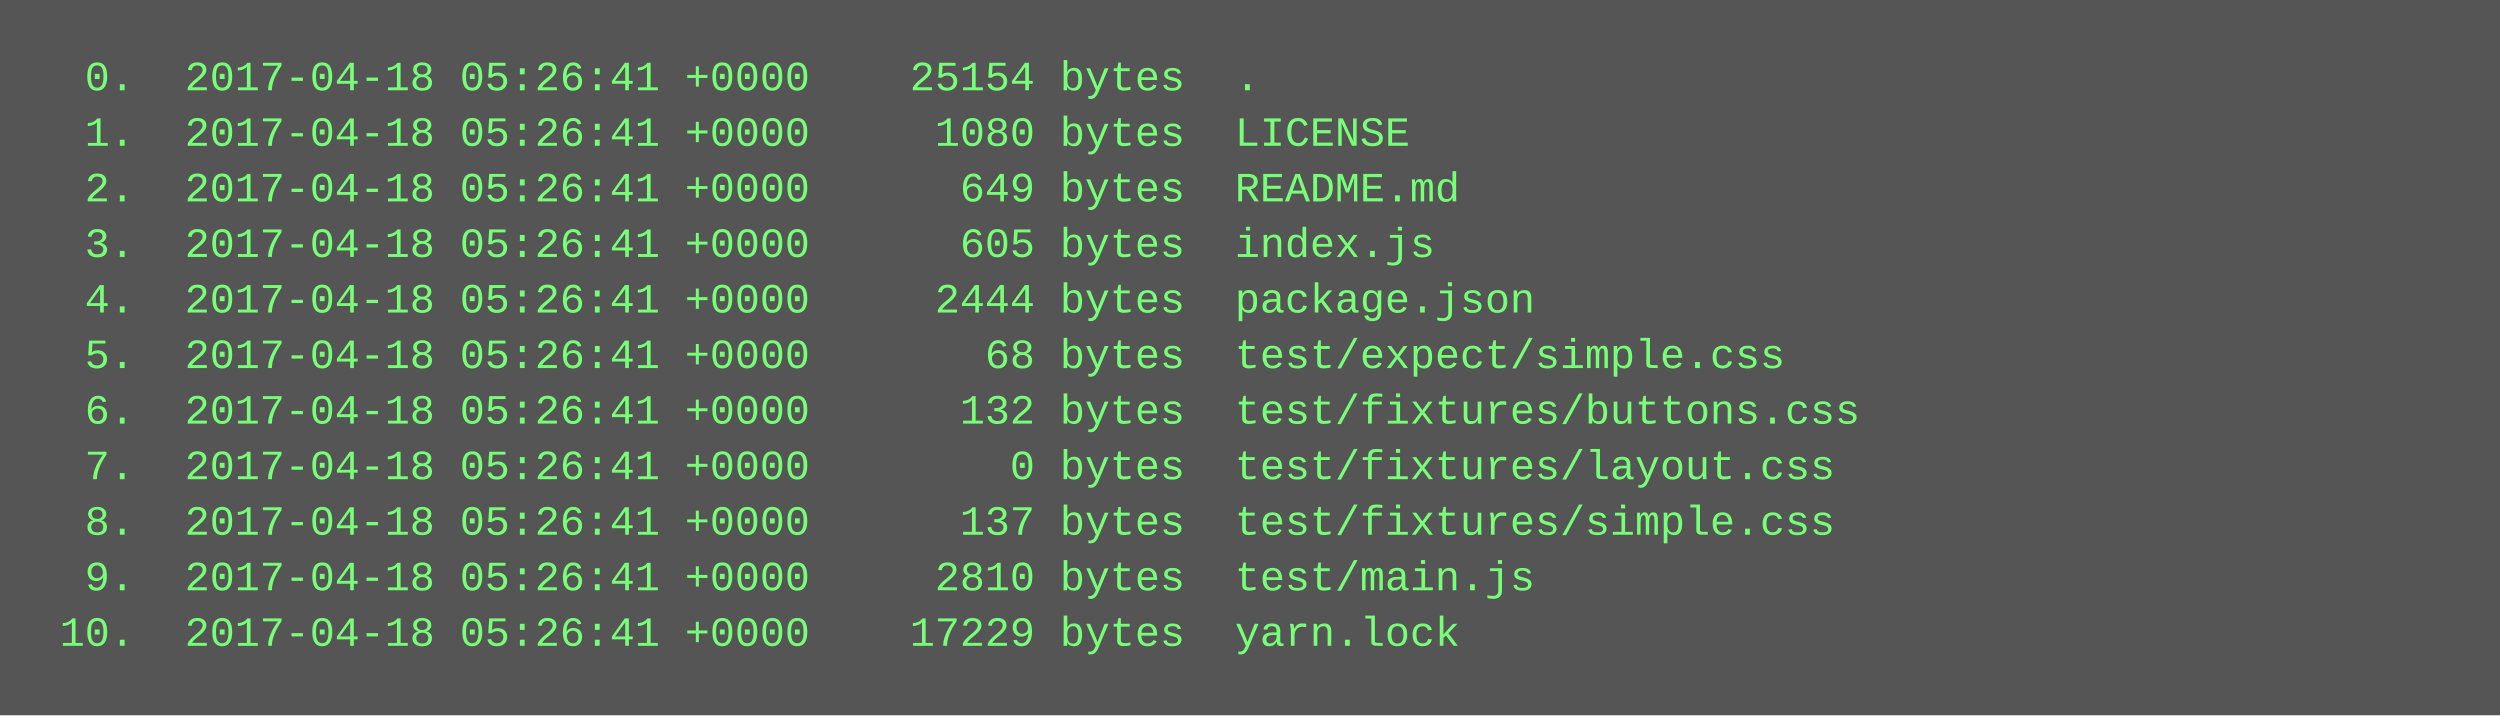
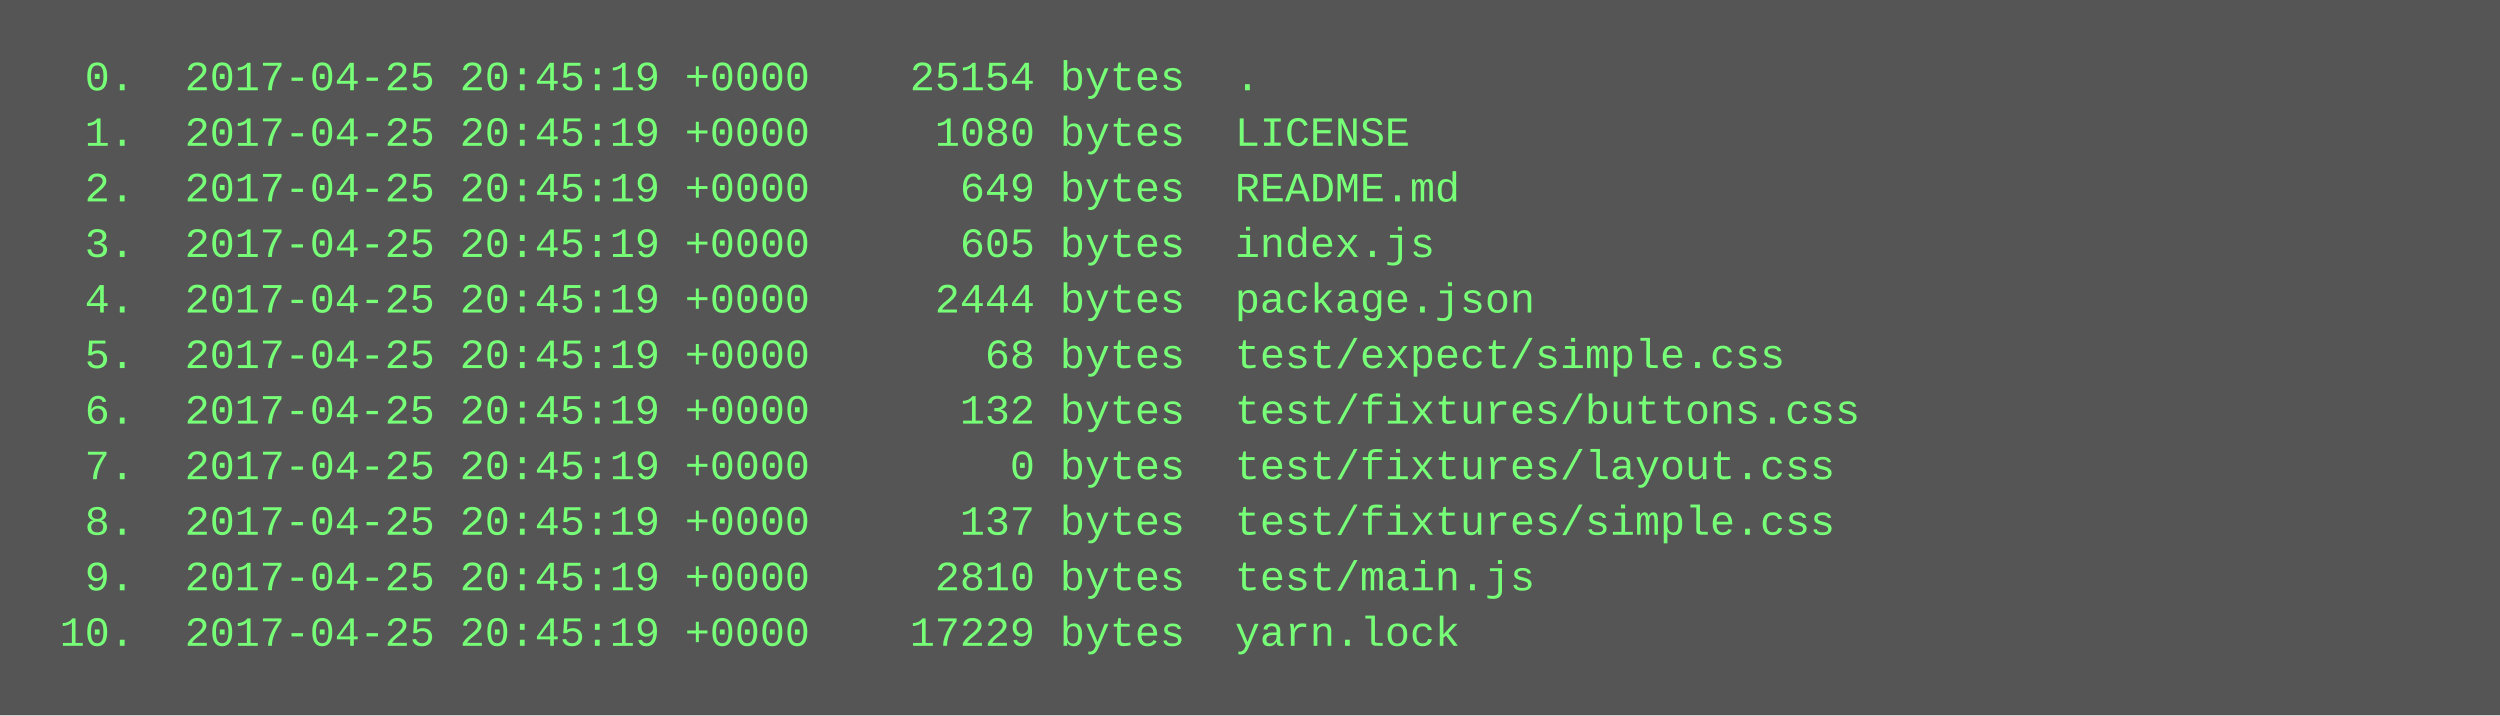
<svg xmlns="http://www.w3.org/2000/svg" height="206" width="720">
  <rect height="206" fill="#555" width="720" />
  <text fill="#7f7" font-family="Courier New" font-size="12" xml:space="preserve">
-     <tspan x="10" y="26">  0.  2017-04-18 05:26:41 +0000    25154 bytes  .</tspan>
-     <tspan x="10" y="42">  1.  2017-04-18 05:26:41 +0000     1080 bytes  LICENSE</tspan>
-     <tspan x="10" y="58">  2.  2017-04-18 05:26:41 +0000      649 bytes  README.md</tspan>
-     <tspan x="10" y="74">  3.  2017-04-18 05:26:41 +0000      605 bytes  index.js</tspan>
-     <tspan x="10" y="90">  4.  2017-04-18 05:26:41 +0000     2444 bytes  package.json</tspan>
-     <tspan x="10" y="106">  5.  2017-04-18 05:26:41 +0000       68 bytes  test/expect/simple.css</tspan>
-     <tspan x="10" y="122">  6.  2017-04-18 05:26:41 +0000      132 bytes  test/fixtures/buttons.css</tspan>
-     <tspan x="10" y="138">  7.  2017-04-18 05:26:41 +0000        0 bytes  test/fixtures/layout.css</tspan>
-     <tspan x="10" y="154">  8.  2017-04-18 05:26:41 +0000      137 bytes  test/fixtures/simple.css</tspan>
-     <tspan x="10" y="170">  9.  2017-04-18 05:26:41 +0000     2810 bytes  test/main.js</tspan>
-     <tspan x="10" y="186"> 10.  2017-04-18 05:26:41 +0000    17229 bytes  yarn.lock</tspan>
+     <tspan x="10" y="26">  0.  2017-04-25 20:45:19 +0000    25154 bytes  .</tspan>
+     <tspan x="10" y="42">  1.  2017-04-25 20:45:19 +0000     1080 bytes  LICENSE</tspan>
+     <tspan x="10" y="58">  2.  2017-04-25 20:45:19 +0000      649 bytes  README.md</tspan>
+     <tspan x="10" y="74">  3.  2017-04-25 20:45:19 +0000      605 bytes  index.js</tspan>
+     <tspan x="10" y="90">  4.  2017-04-25 20:45:19 +0000     2444 bytes  package.json</tspan>
+     <tspan x="10" y="106">  5.  2017-04-25 20:45:19 +0000       68 bytes  test/expect/simple.css</tspan>
+     <tspan x="10" y="122">  6.  2017-04-25 20:45:19 +0000      132 bytes  test/fixtures/buttons.css</tspan>
+     <tspan x="10" y="138">  7.  2017-04-25 20:45:19 +0000        0 bytes  test/fixtures/layout.css</tspan>
+     <tspan x="10" y="154">  8.  2017-04-25 20:45:19 +0000      137 bytes  test/fixtures/simple.css</tspan>
+     <tspan x="10" y="170">  9.  2017-04-25 20:45:19 +0000     2810 bytes  test/main.js</tspan>
+     <tspan x="10" y="186"> 10.  2017-04-25 20:45:19 +0000    17229 bytes  yarn.lock</tspan>
  </text>
</svg>
